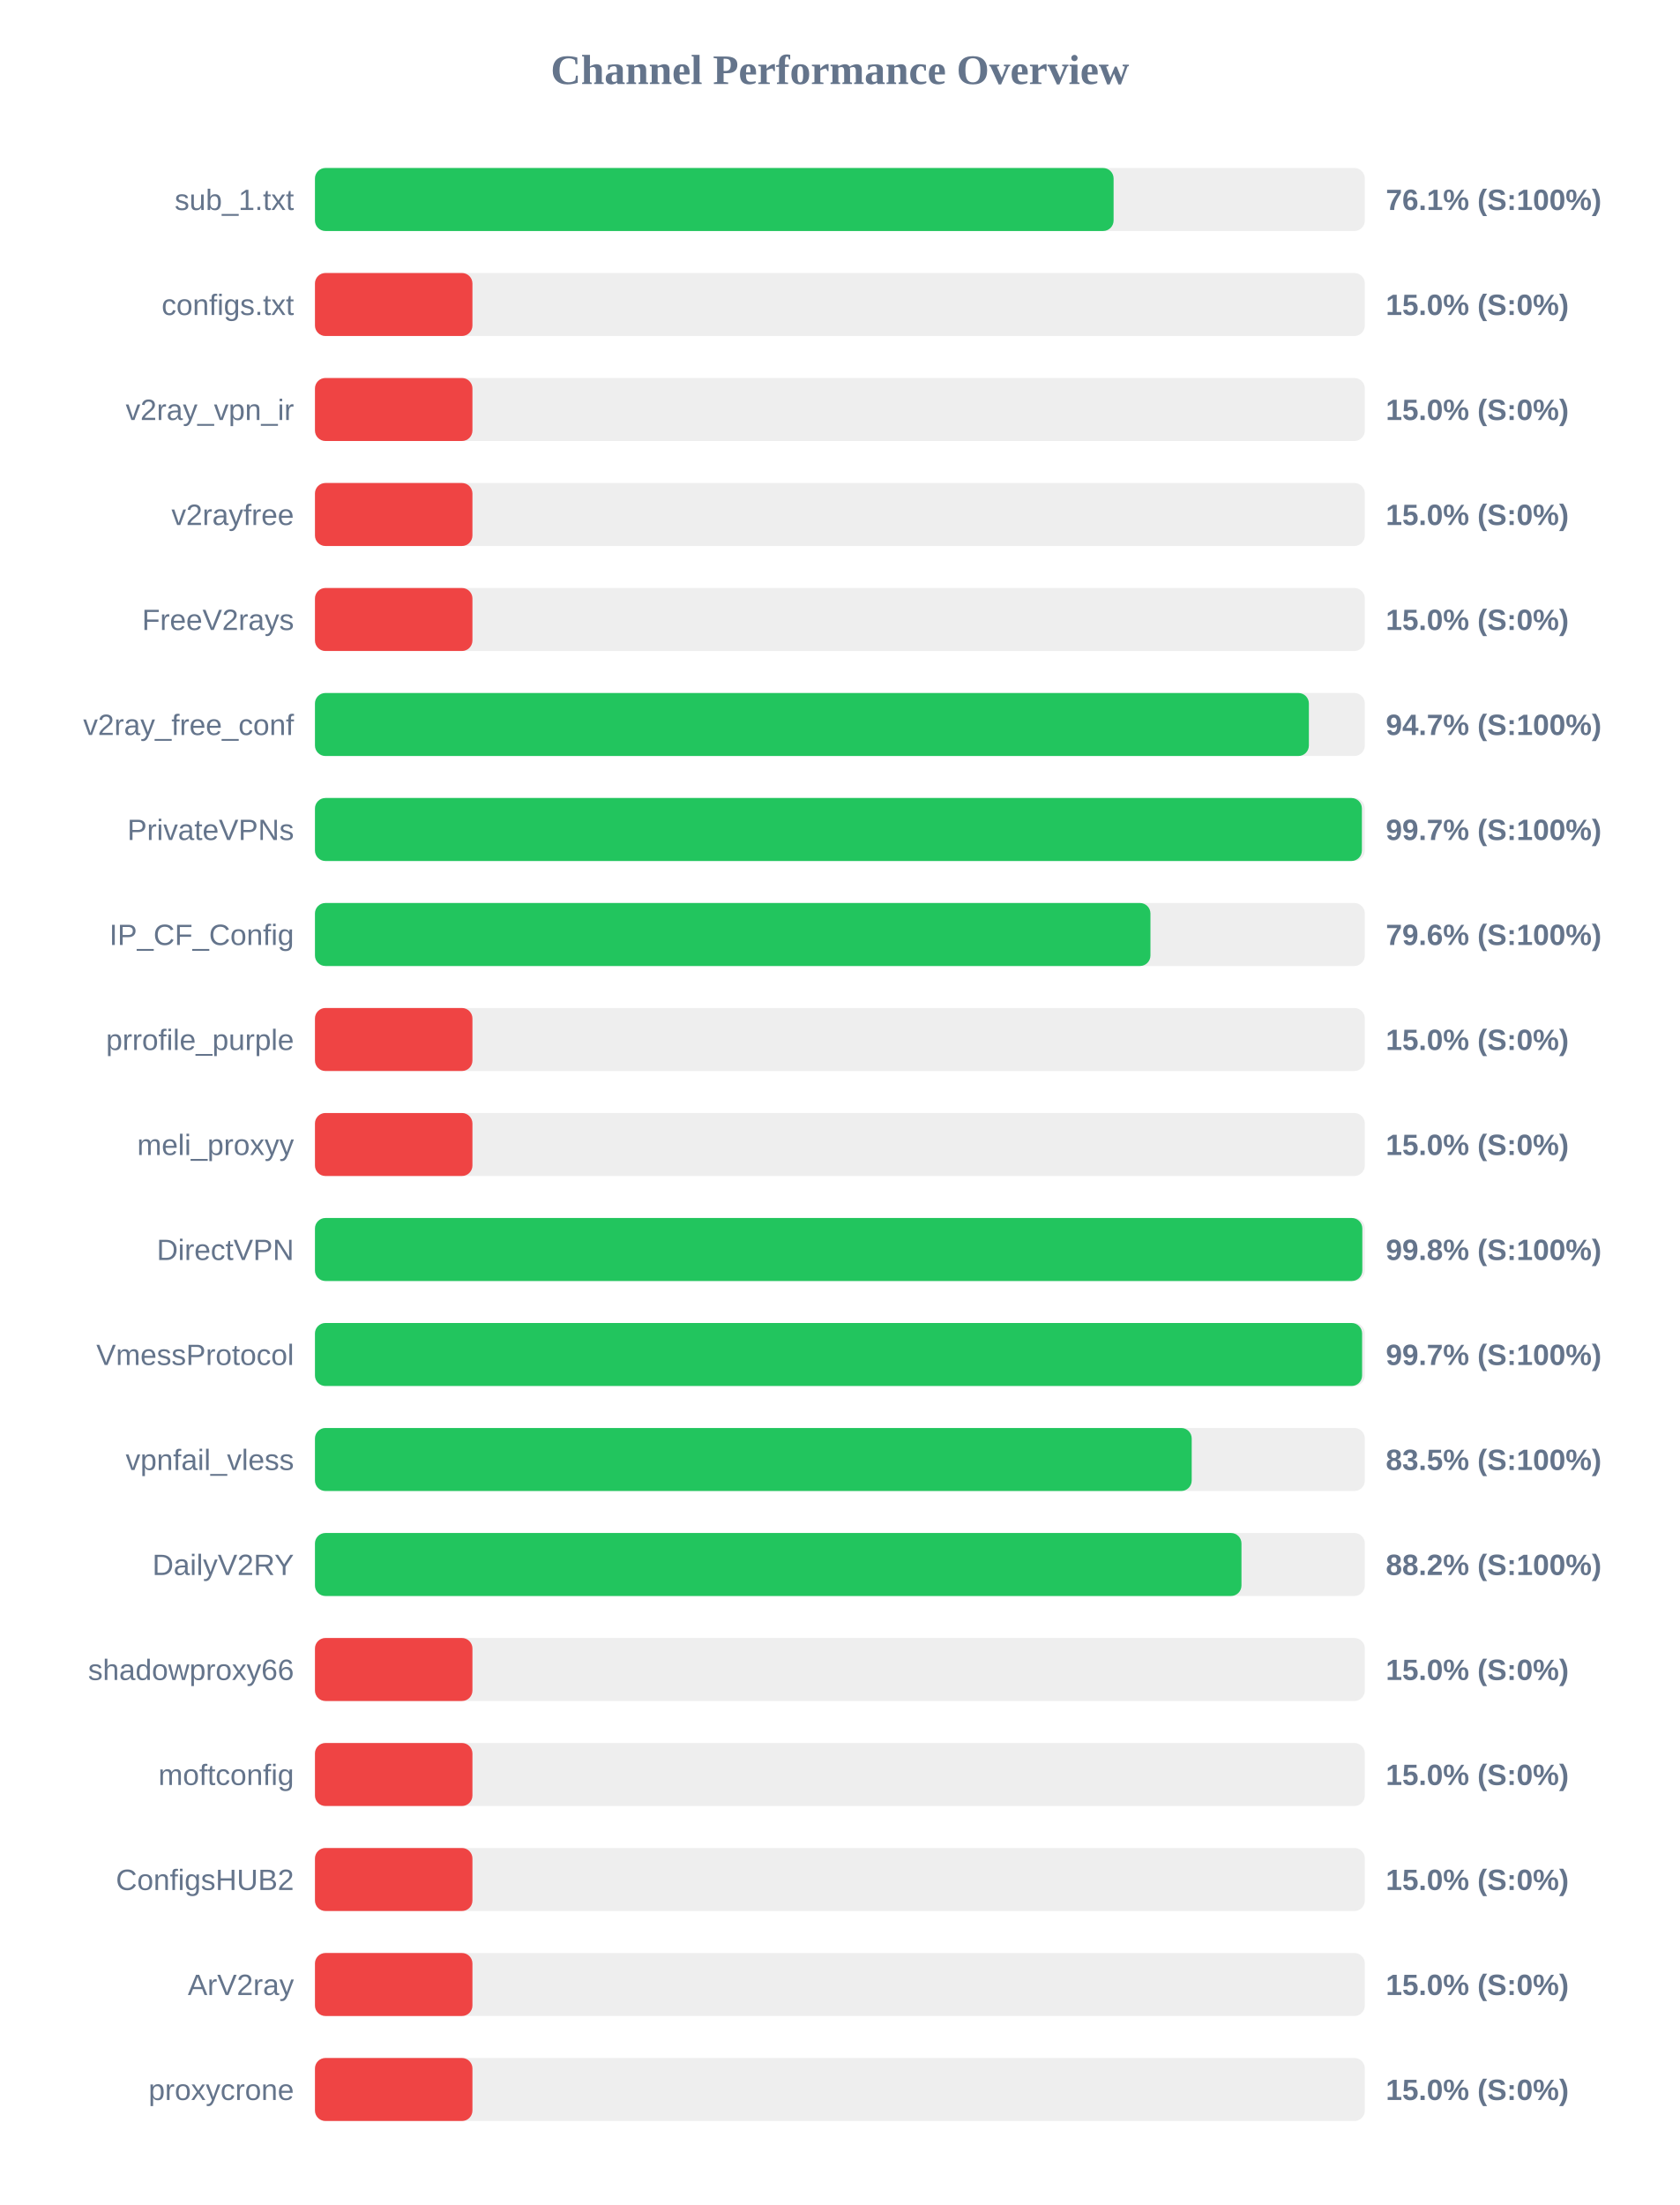
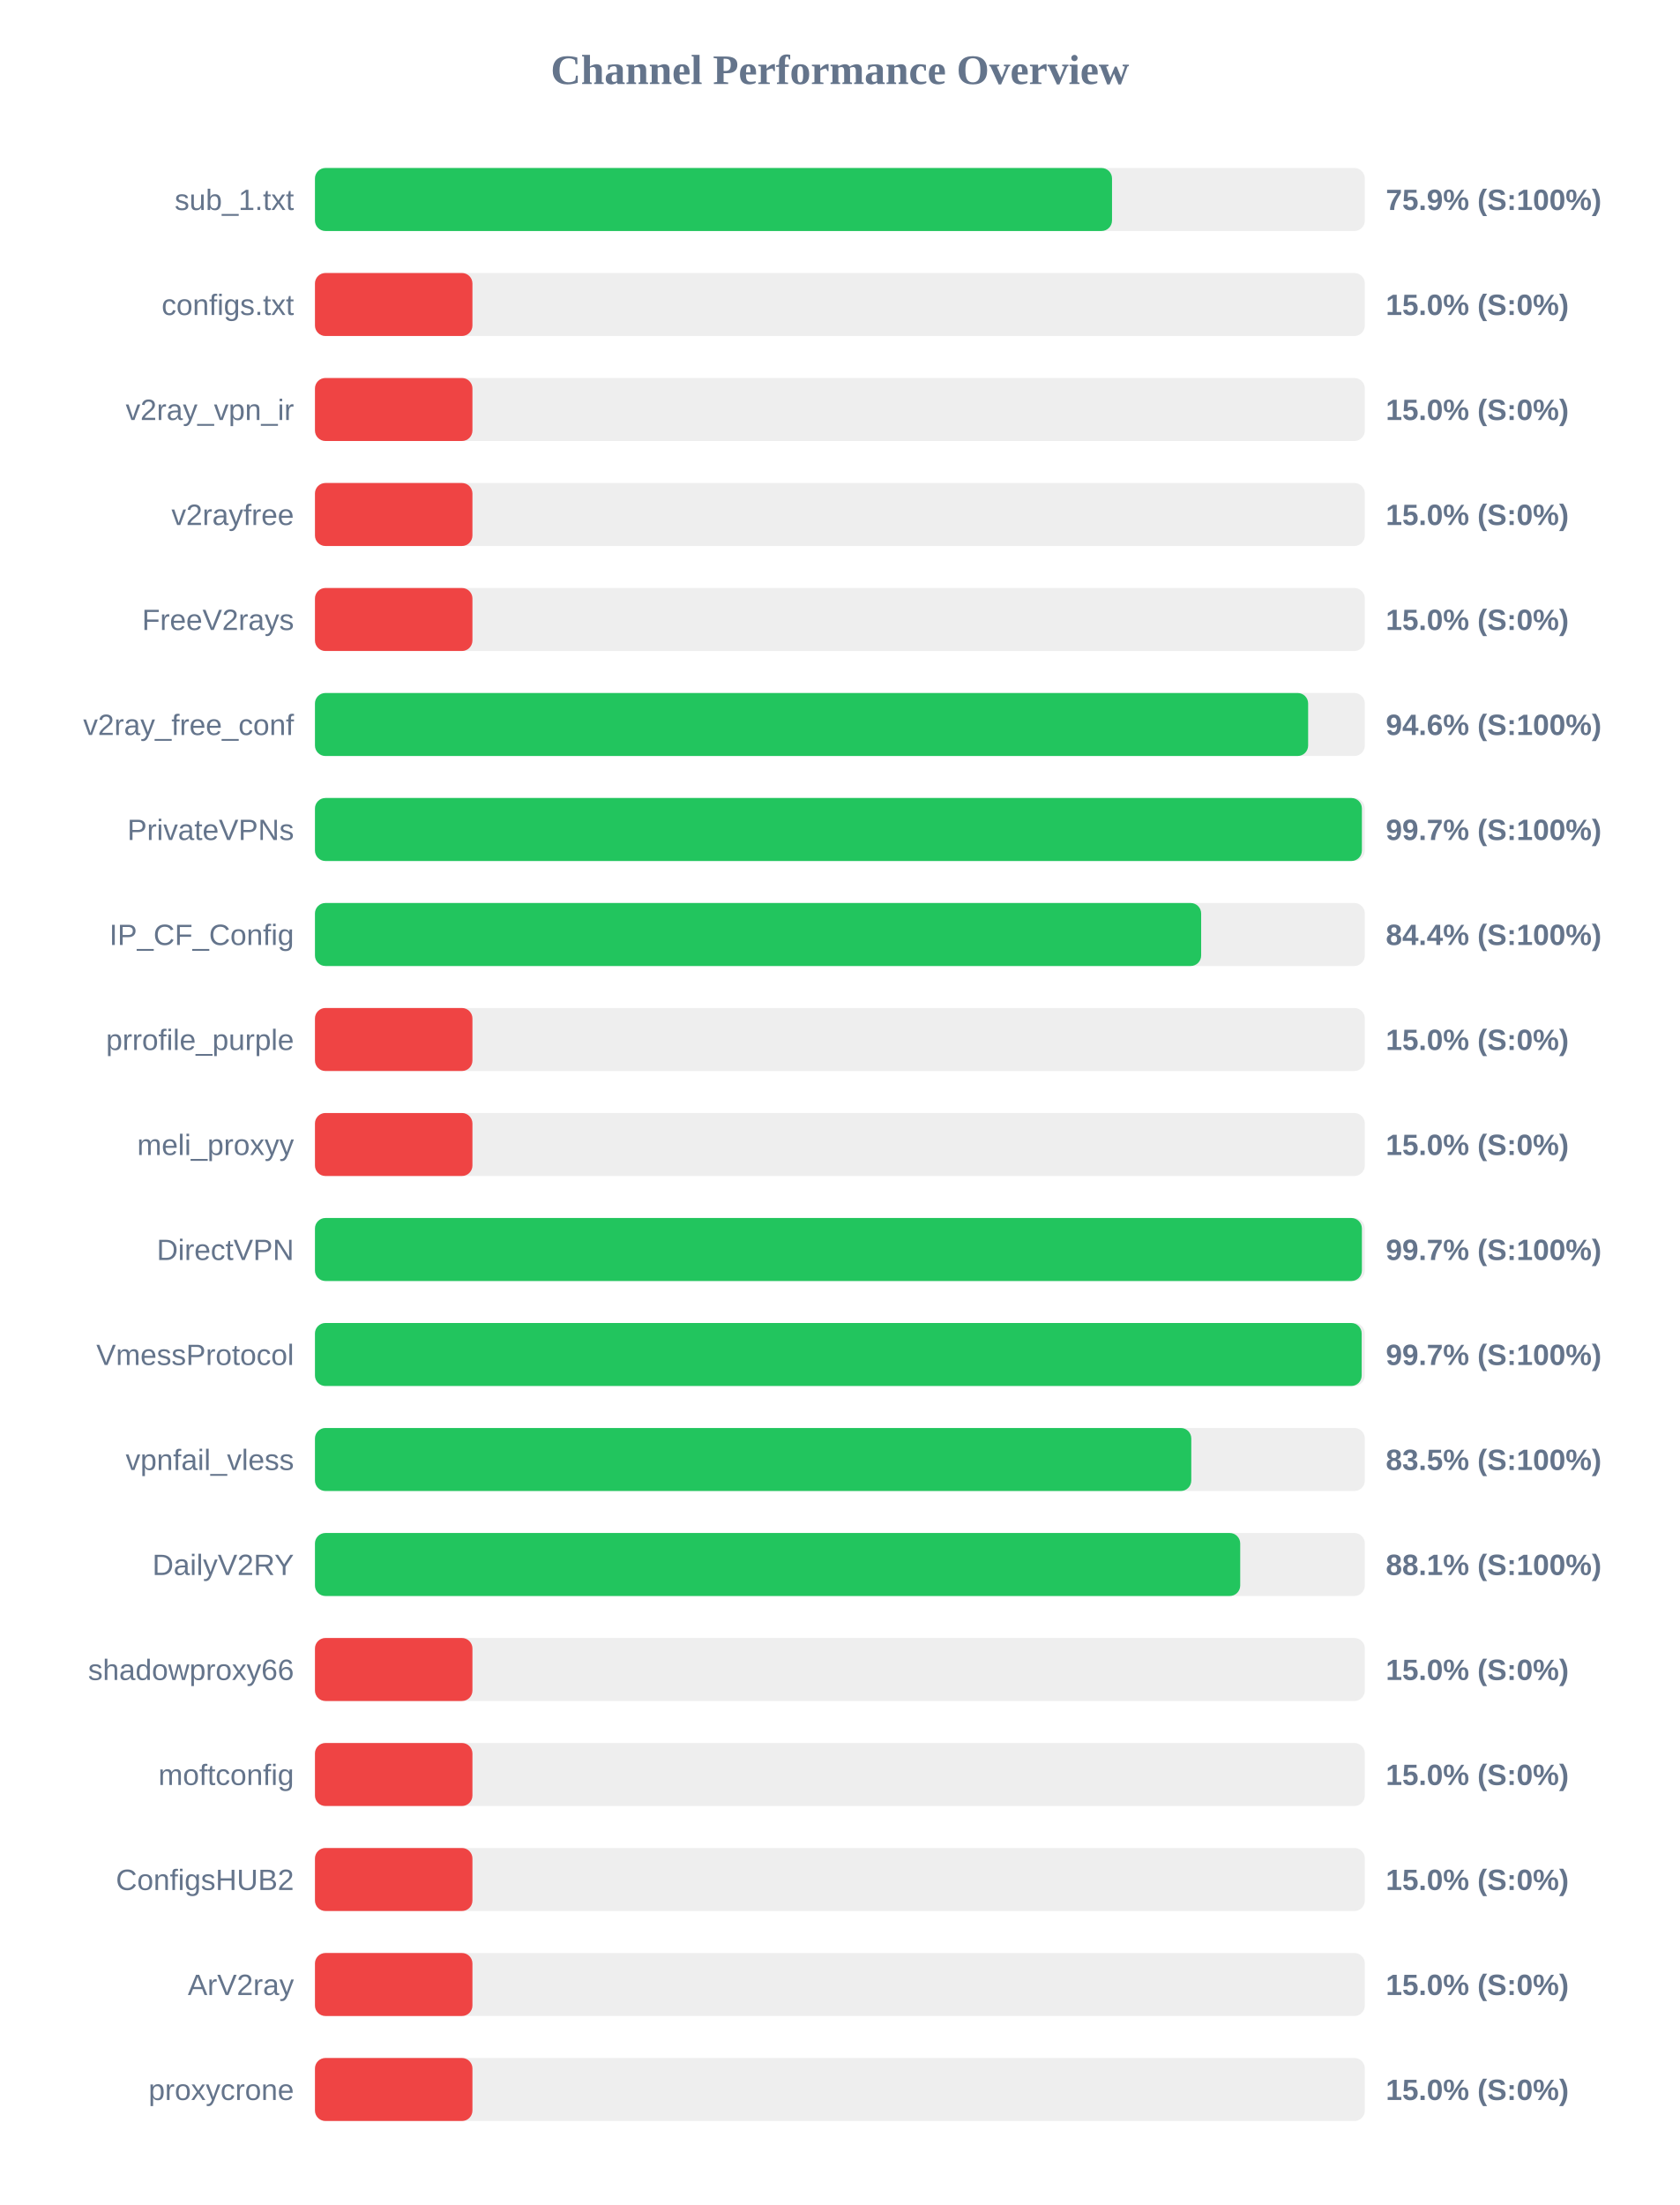
<svg xmlns="http://www.w3.org/2000/svg" width="800" height="1050" version="1.1">
  <style>
        .row { font: 14px Arial; fill: #64748b; }
        .score { font: bold 14px Arial; fill: #64748b; }
    </style>
  <text x="400" y="40" text-anchor="middle" font-size="20px" font-weight="bold" fill="#64748b">Channel Performance Overview</text>
  <rect x="150" y="80" width="500" height="30" fill="#eee" rx="5" />
-   <rect x="150" y="80" width="380.35" height="30" fill="#22c55e" rx="5" />
+   <rect x="150" y="80" width="379.6" height="30" fill="#22c55e" rx="5" />
  <text x="140" y="100" text-anchor="end" class="row">sub_1.txt</text>
-   <text x="660" y="100" text-anchor="start" class="score">76.1% (S:100%)</text>
+   <text x="660" y="100" text-anchor="start" class="score">75.9% (S:100%)</text>
  <rect x="150" y="130" width="500" height="30" fill="#eee" rx="5" />
  <rect x="150" y="130" width="75.0" height="30" fill="#ef4444" rx="5" />
  <text x="140" y="150" text-anchor="end" class="row">configs.txt</text>
  <text x="660" y="150" text-anchor="start" class="score">15.0% (S:0%)</text>
  <rect x="150" y="180" width="500" height="30" fill="#eee" rx="5" />
  <rect x="150" y="180" width="75.0" height="30" fill="#ef4444" rx="5" />
  <text x="140" y="200" text-anchor="end" class="row">v2ray_vpn_ir</text>
  <text x="660" y="200" text-anchor="start" class="score">15.0% (S:0%)</text>
  <rect x="150" y="230" width="500" height="30" fill="#eee" rx="5" />
  <rect x="150" y="230" width="75.0" height="30" fill="#ef4444" rx="5" />
  <text x="140" y="250" text-anchor="end" class="row">v2rayfree</text>
  <text x="660" y="250" text-anchor="start" class="score">15.0% (S:0%)</text>
  <rect x="150" y="280" width="500" height="30" fill="#eee" rx="5" />
  <rect x="150" y="280" width="75.0" height="30" fill="#ef4444" rx="5" />
  <text x="140" y="300" text-anchor="end" class="row">FreeV2rays</text>
  <text x="660" y="300" text-anchor="start" class="score">15.0% (S:0%)</text>
  <rect x="150" y="330" width="500" height="30" fill="#eee" rx="5" />
-   <rect x="150" y="330" width="473.35" height="30" fill="#22c55e" rx="5" />
+   <rect x="150" y="330" width="473.0" height="30" fill="#22c55e" rx="5" />
  <text x="140" y="350" text-anchor="end" class="row">v2ray_free_conf</text>
-   <text x="660" y="350" text-anchor="start" class="score">94.7% (S:100%)</text>
+   <text x="660" y="350" text-anchor="start" class="score">94.6% (S:100%)</text>
  <rect x="150" y="380" width="500" height="30" fill="#eee" rx="5" />
  <rect x="150" y="380" width="498.6" height="30" fill="#22c55e" rx="5" />
  <text x="140" y="400" text-anchor="end" class="row">PrivateVPNs</text>
  <text x="660" y="400" text-anchor="start" class="score">99.7% (S:100%)</text>
  <rect x="150" y="430" width="500" height="30" fill="#eee" rx="5" />
-   <rect x="150" y="430" width="397.9" height="30" fill="#22c55e" rx="5" />
+   <rect x="150" y="430" width="422.05" height="30" fill="#22c55e" rx="5" />
  <text x="140" y="450" text-anchor="end" class="row">IP_CF_Config</text>
-   <text x="660" y="450" text-anchor="start" class="score">79.6% (S:100%)</text>
+   <text x="660" y="450" text-anchor="start" class="score">84.4% (S:100%)</text>
  <rect x="150" y="480" width="500" height="30" fill="#eee" rx="5" />
  <rect x="150" y="480" width="75.0" height="30" fill="#ef4444" rx="5" />
  <text x="140" y="500" text-anchor="end" class="row">prrofile_purple</text>
  <text x="660" y="500" text-anchor="start" class="score">15.0% (S:0%)</text>
  <rect x="150" y="530" width="500" height="30" fill="#eee" rx="5" />
  <rect x="150" y="530" width="75.0" height="30" fill="#ef4444" rx="5" />
  <text x="140" y="550" text-anchor="end" class="row">meli_proxyy</text>
  <text x="660" y="550" text-anchor="start" class="score">15.0% (S:0%)</text>
  <rect x="150" y="580" width="500" height="30" fill="#eee" rx="5" />
-   <rect x="150" y="580" width="498.8" height="30" fill="#22c55e" rx="5" />
+   <rect x="150" y="580" width="498.6" height="30" fill="#22c55e" rx="5" />
  <text x="140" y="600" text-anchor="end" class="row">DirectVPN</text>
-   <text x="660" y="600" text-anchor="start" class="score">99.8% (S:100%)</text>
+   <text x="660" y="600" text-anchor="start" class="score">99.7% (S:100%)</text>
  <rect x="150" y="630" width="500" height="30" fill="#eee" rx="5" />
-   <rect x="150" y="630" width="498.7" height="30" fill="#22c55e" rx="5" />
+   <rect x="150" y="630" width="498.5" height="30" fill="#22c55e" rx="5" />
  <text x="140" y="650" text-anchor="end" class="row">VmessProtocol</text>
  <text x="660" y="650" text-anchor="start" class="score">99.7% (S:100%)</text>
  <rect x="150" y="680" width="500" height="30" fill="#eee" rx="5" />
-   <rect x="150" y="680" width="417.55" height="30" fill="#22c55e" rx="5" />
+   <rect x="150" y="680" width="417.35" height="30" fill="#22c55e" rx="5" />
  <text x="140" y="700" text-anchor="end" class="row">vpnfail_vless</text>
  <text x="660" y="700" text-anchor="start" class="score">83.5% (S:100%)</text>
  <rect x="150" y="730" width="500" height="30" fill="#eee" rx="5" />
-   <rect x="150" y="730" width="441.25" height="30" fill="#22c55e" rx="5" />
+   <rect x="150" y="730" width="440.65" height="30" fill="#22c55e" rx="5" />
  <text x="140" y="750" text-anchor="end" class="row">DailyV2RY</text>
-   <text x="660" y="750" text-anchor="start" class="score">88.2% (S:100%)</text>
+   <text x="660" y="750" text-anchor="start" class="score">88.1% (S:100%)</text>
  <rect x="150" y="780" width="500" height="30" fill="#eee" rx="5" />
  <rect x="150" y="780" width="75.0" height="30" fill="#ef4444" rx="5" />
  <text x="140" y="800" text-anchor="end" class="row">shadowproxy66</text>
  <text x="660" y="800" text-anchor="start" class="score">15.0% (S:0%)</text>
  <rect x="150" y="830" width="500" height="30" fill="#eee" rx="5" />
  <rect x="150" y="830" width="75.0" height="30" fill="#ef4444" rx="5" />
  <text x="140" y="850" text-anchor="end" class="row">moftconfig</text>
  <text x="660" y="850" text-anchor="start" class="score">15.0% (S:0%)</text>
  <rect x="150" y="880" width="500" height="30" fill="#eee" rx="5" />
  <rect x="150" y="880" width="75.0" height="30" fill="#ef4444" rx="5" />
  <text x="140" y="900" text-anchor="end" class="row">ConfigsHUB2</text>
  <text x="660" y="900" text-anchor="start" class="score">15.0% (S:0%)</text>
  <rect x="150" y="930" width="500" height="30" fill="#eee" rx="5" />
  <rect x="150" y="930" width="75.0" height="30" fill="#ef4444" rx="5" />
  <text x="140" y="950" text-anchor="end" class="row">ArV2ray</text>
  <text x="660" y="950" text-anchor="start" class="score">15.0% (S:0%)</text>
  <rect x="150" y="980" width="500" height="30" fill="#eee" rx="5" />
  <rect x="150" y="980" width="75.0" height="30" fill="#ef4444" rx="5" />
  <text x="140" y="1000" text-anchor="end" class="row">proxycrone</text>
  <text x="660" y="1000" text-anchor="start" class="score">15.0% (S:0%)</text>
</svg>
